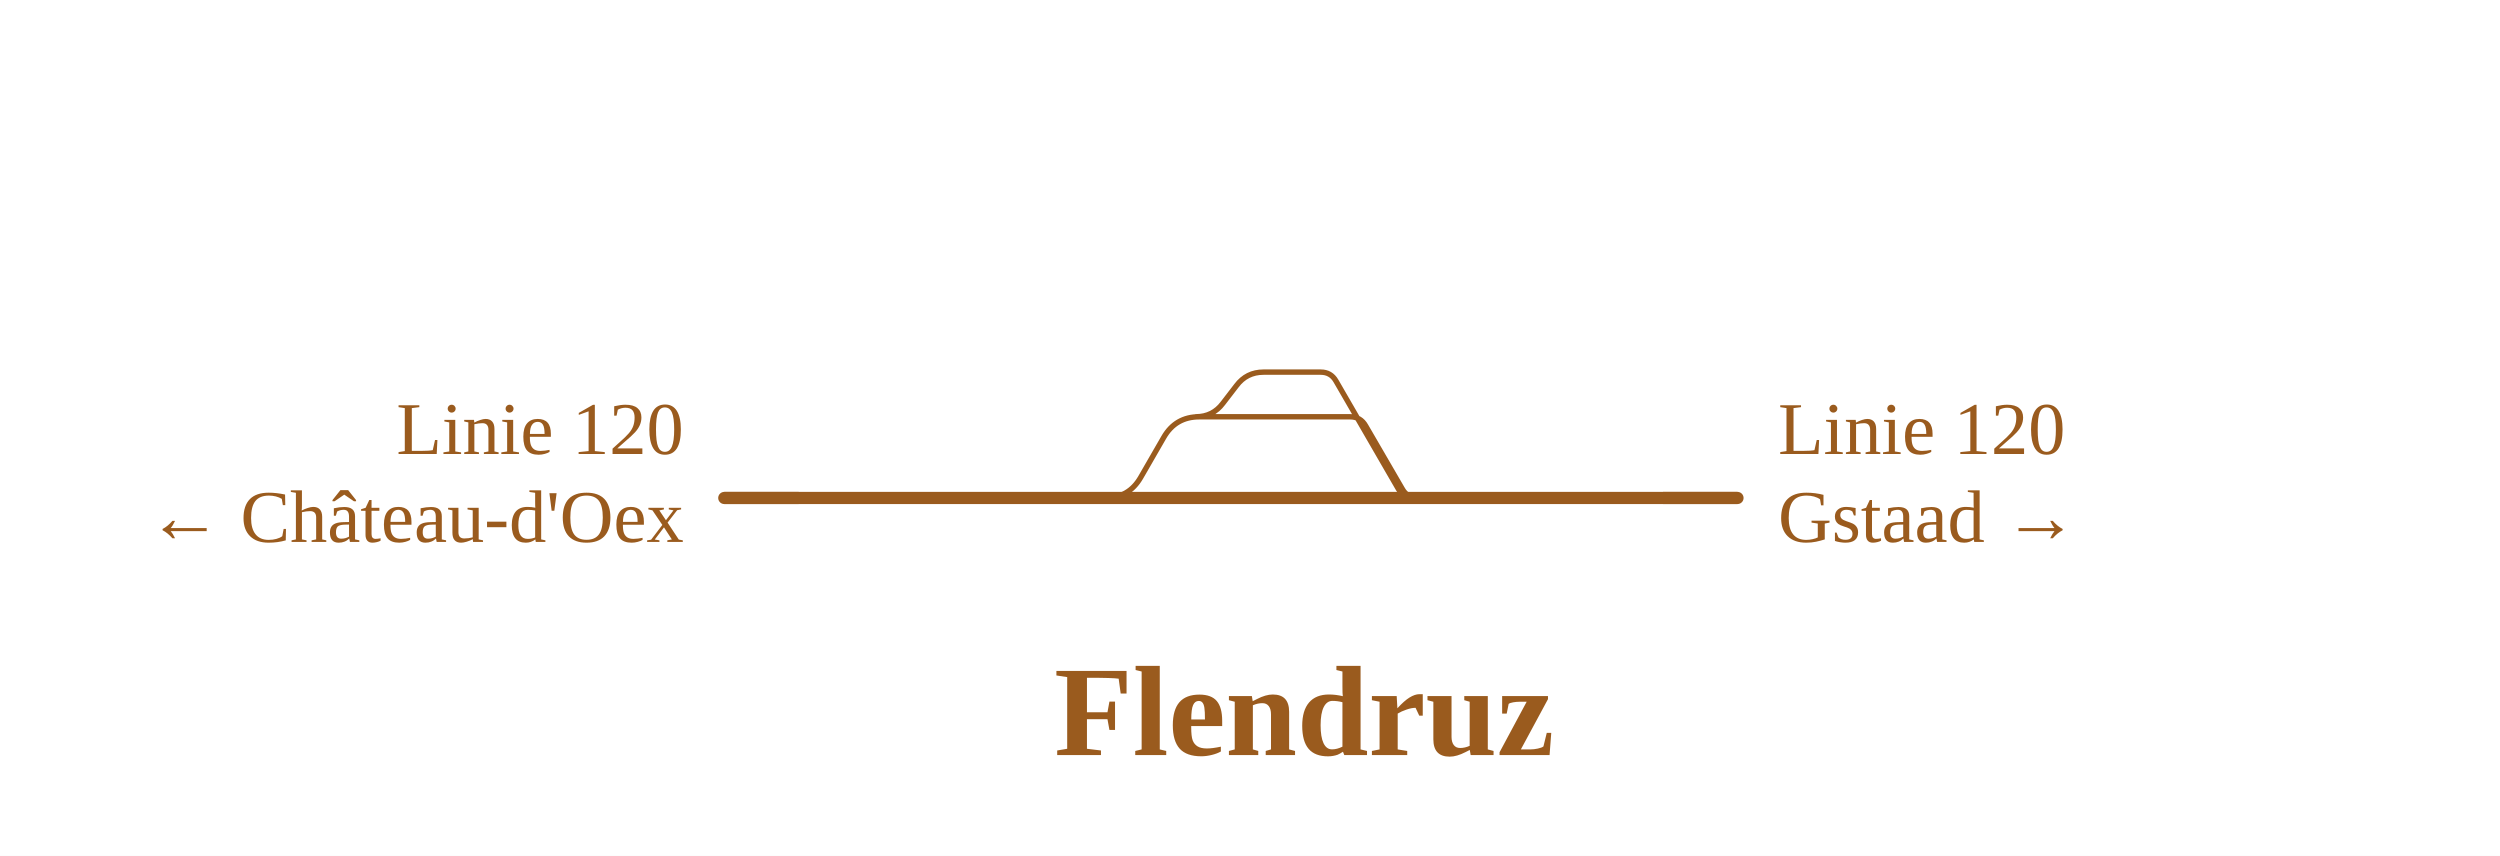
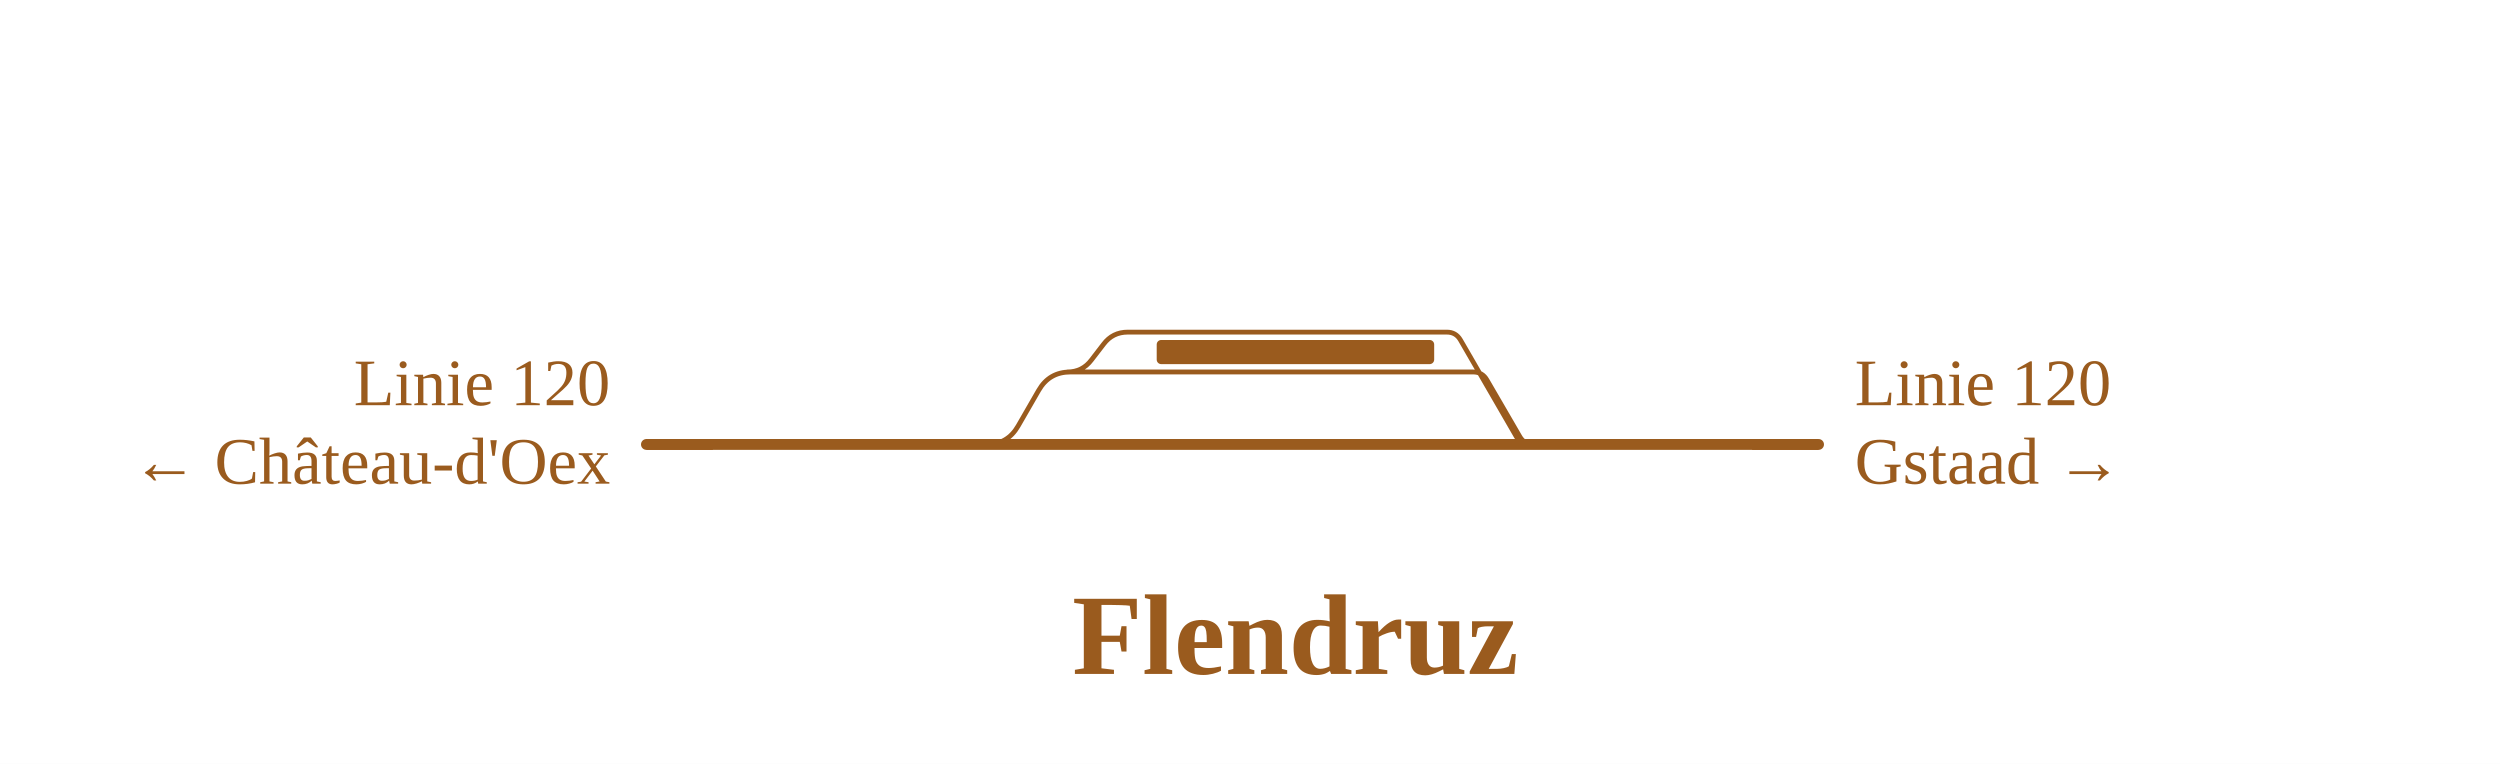
- <svg xmlns="http://www.w3.org/2000/svg" viewBox="0 0 739 253" width="739" height="253" font-family="Fira Sans, Source Sans 3, Helvetica, Arial, sans-serif">
+ <svg xmlns="http://www.w3.org/2000/svg" viewBox="0 0 828 253" width="828" height="253" font-family="Fira Sans, Source Sans 3, Helvetica, Arial, sans-serif">
  <rect width="100%" height="100%" fill="#fff" />
  <g fill="none" stroke-linecap="round" stroke-linejoin="round">
-     <path d="M353.5,123.2H399.1M399.1,123.2H399.1Q402.2,123.2 403.7,125.9L414.5,144.5Q416.0,147.2 419.1,147.2H419.1 M325.7,147.2H326.7Q333.7,147.2 337.2,141.1L344.0,129.3Q347.5,123.2 354.5,123.2H355.5 M353.5,123.2H353.5Q358.5,123.2 361.5,119.2L365.5,114.0Q368.5,110.0 373.5,110.0H373.5M373.5,110.0H390.4M390.4,110.0H390.4Q393.4,110.0 394.9,112.6L413.4,144.6Q414.9,147.2 417.9,147.2H417.9" stroke="#9a5b1e" stroke-width="1.6" />
-     <path d="M419.1,147.2H513.6 M417.9,147.2H419.1 M325.7,147.2H417.9 M214.1,147.2H325.7" stroke="#9a5b1e" stroke-width="3.6" />
+     <path d="M353.5,123.2H487.9M487.9,123.2H487.9Q491.0,123.2 492.5,125.9L503.3,144.5Q504.8,147.2 507.9,147.2H507.9 M325.7,147.2H326.7Q333.7,147.2 337.2,141.1L344.0,129.3Q347.5,123.2 354.5,123.2H355.5 M353.5,123.2H353.5Q358.5,123.2 361.5,119.2L365.5,114.0Q368.5,110.0 373.5,110.0H373.5M373.5,110.0H479.2M479.2,110.0H479.2Q482.2,110.0 483.7,112.6L502.2,144.6Q503.7,147.2 506.7,147.2H506.7" stroke="#9a5b1e" stroke-width="1.6" />
+     <path d="M507.9,147.2H602.3 M506.7,147.2H507.9 M325.7,147.2H506.7 M214.1,147.2H325.7" stroke="#9a5b1e" stroke-width="3.6" />
  </g>
-   <path d="M491.6,147.2H513.6" stroke="#9a5b1e" stroke-width="3.6" fill="none" />
+   <rect x="383.1" y="112.6" width="91.9" height="8" rx="1.5" fill="#9a5b1e" />
+   <path d="M580.3,147.2H602.3" stroke="#9a5b1e" stroke-width="3.6" fill="none" />
  <path d="M236.1,147.2H214.1" stroke="#9a5b1e" stroke-width="3.6" fill="none" />
-   <text x="525.6" y="134.2" font-size="22" text-anchor="start" fill="#9a5b1e">Linie 120</text>
-   <text x="525.6" y="160.2" font-size="22" text-anchor="start" fill="#9a5b1e">Gstaad →</text>
+   <text x="614.3" y="134.2" font-size="22" text-anchor="start" fill="#9a5b1e">Linie 120</text>
+   <text x="614.3" y="160.2" font-size="22" text-anchor="start" fill="#9a5b1e">Gstaad →</text>
  <text x="202.1" y="134.2" font-size="22" text-anchor="end" fill="#9a5b1e">Linie 120</text>
  <text x="202.1" y="160.2" font-size="22" text-anchor="end" fill="#9a5b1e">← Château-d'Oex</text>
-   <text x="385.5" y="223.2" font-size="38" font-weight="700" text-anchor="middle" fill="#9a5b1e">Flendruz</text>
+   <text x="429.0" y="223.2" font-size="38" font-weight="700" text-anchor="middle" fill="#9a5b1e">Flendruz</text>
</svg>
